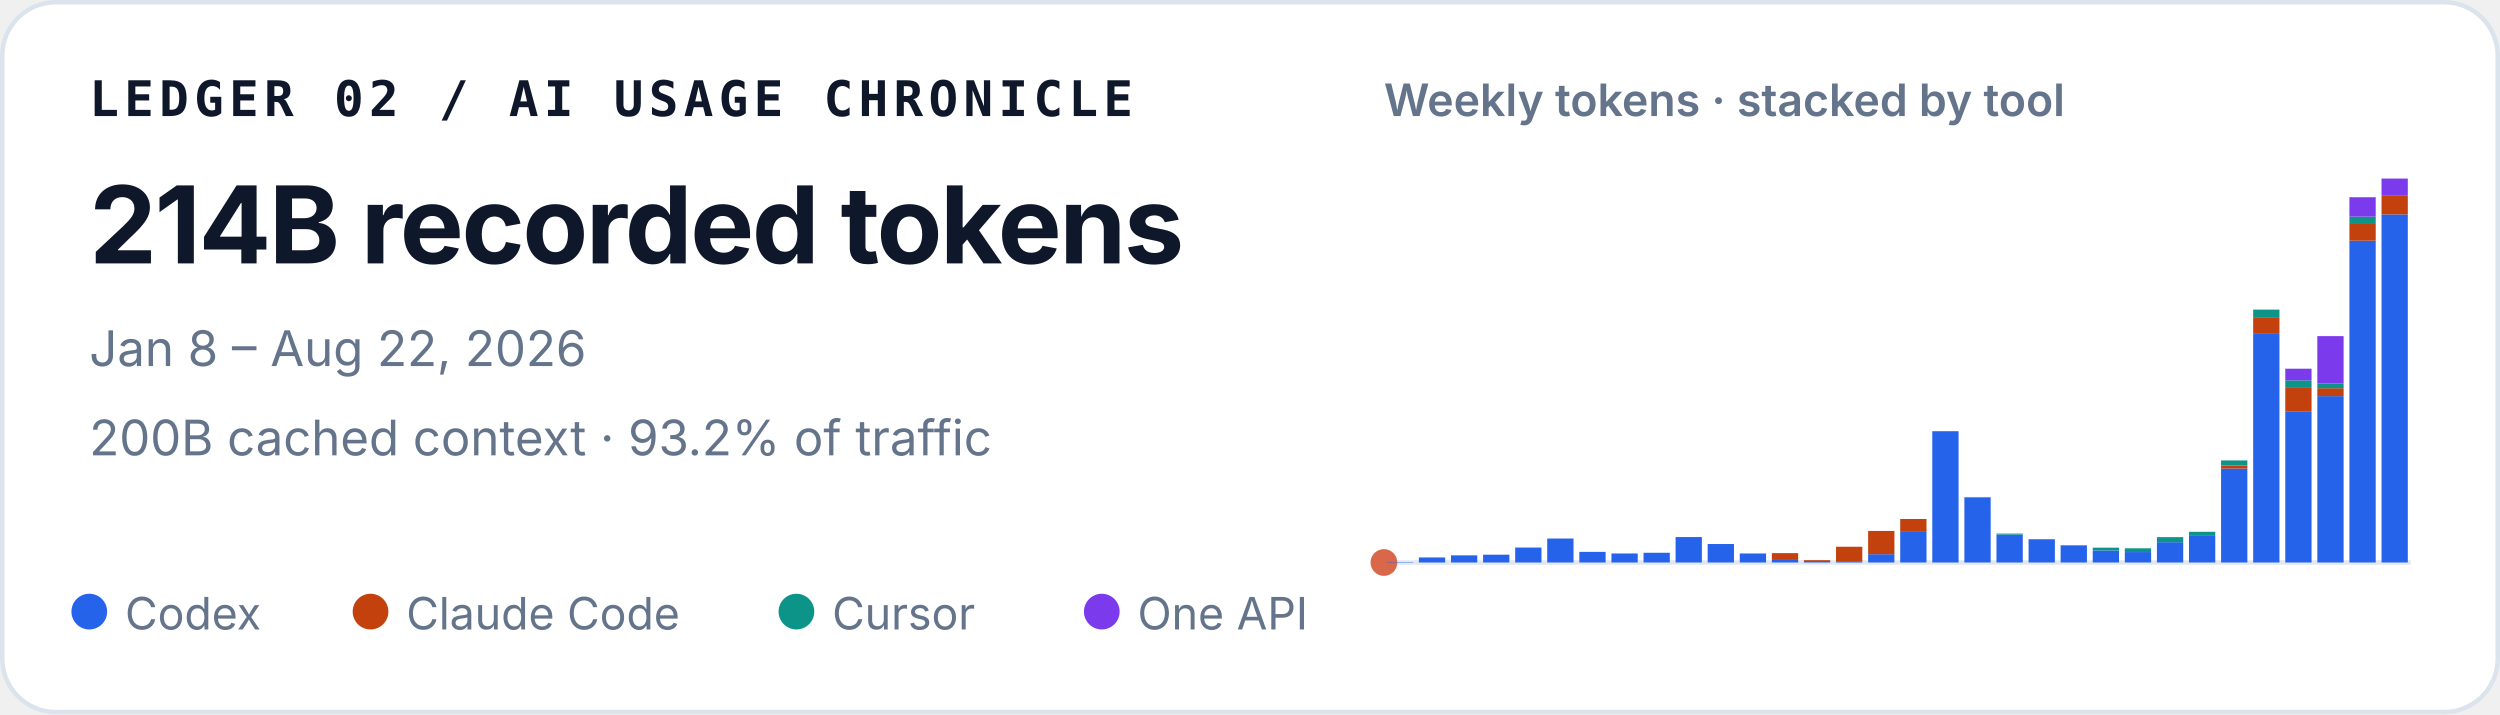
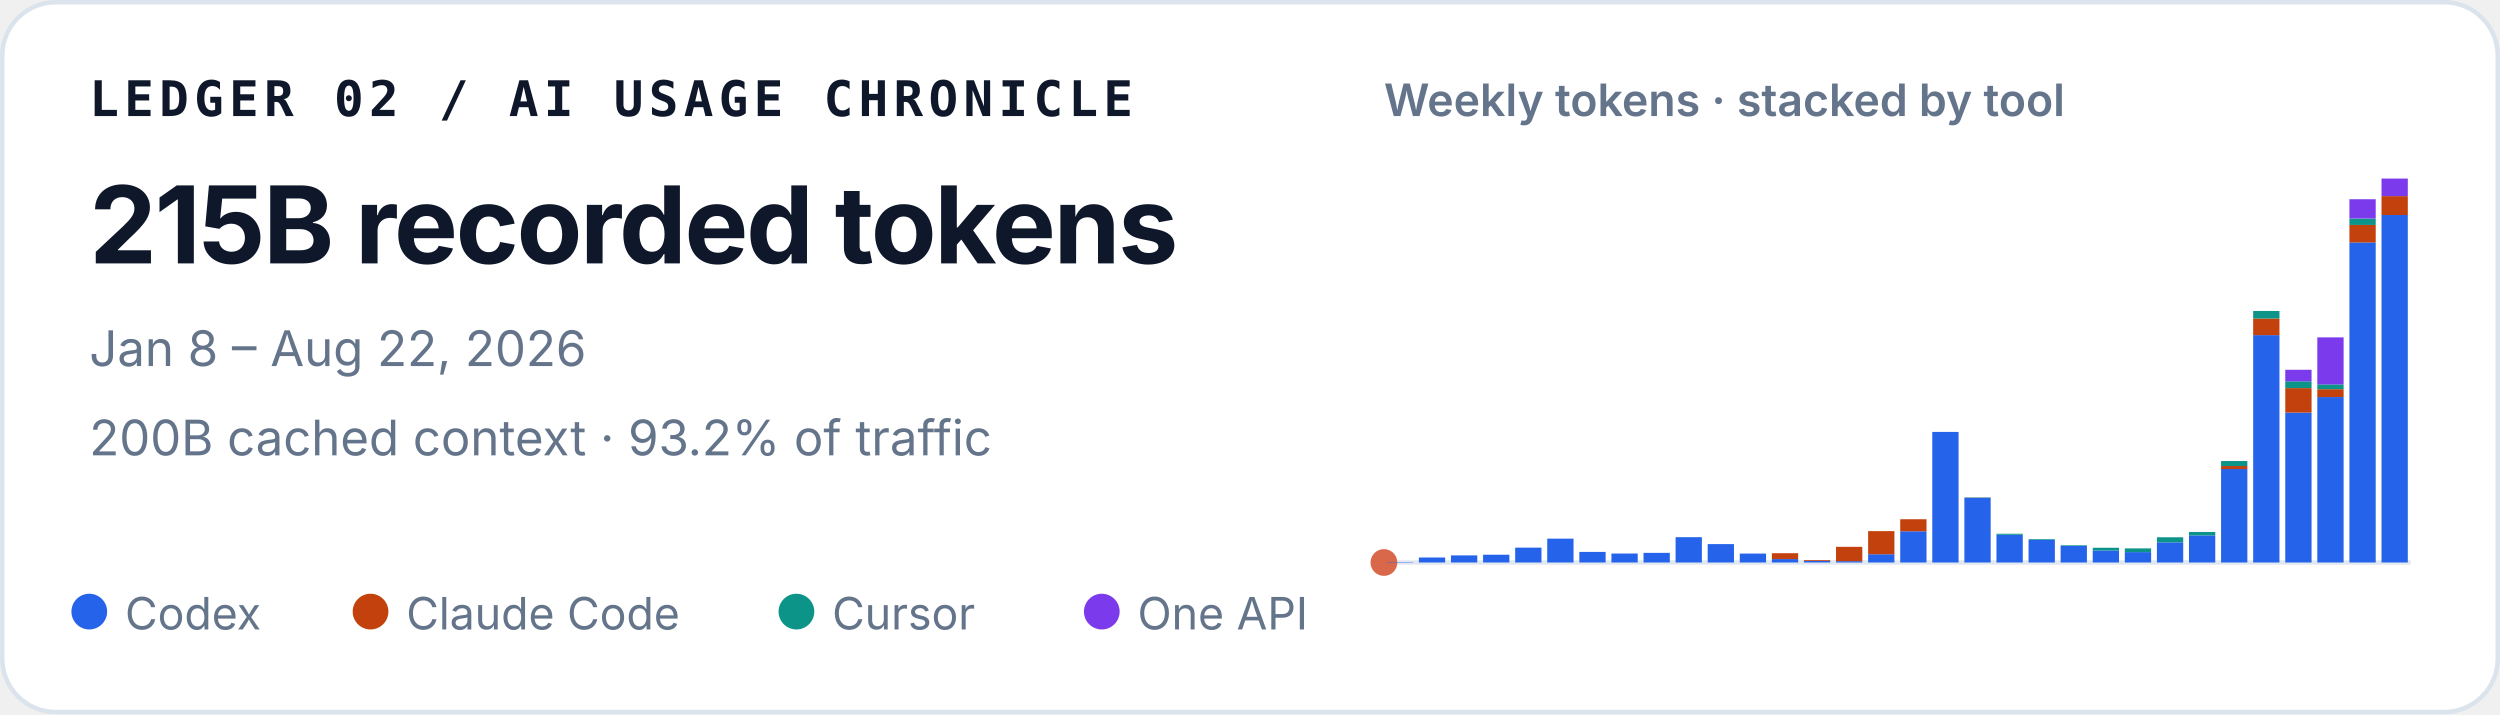
<svg xmlns="http://www.w3.org/2000/svg" width="560" height="160" viewBox="0 0 560 160" role="img" aria-labelledby="title desc">
  <style>
    text { font-family: ui-sans-serif, -apple-system, BlinkMacSystemFont, "Segoe UI", sans-serif; fill: #0f172a; }
    .identity { font-family: ui-monospace, SFMono-Regular, Menlo, Consolas, monospace; font-size: 11px; font-weight: 700; letter-spacing: .11em; }
    .total { font-size: 24px; font-weight: 720; letter-spacing: -.02em; }
    .meta { font-size: 11px; fill: #64748b; }
    .chart-title { font-size: 10px; font-weight: 600; fill: #64748b; }
    .legend { font-size: 10px; fill: #64748b; }
  </style>
  <rect x=".5" y=".5" width="559" height="159" rx="12" fill="#ffffff" stroke="#dbe3ec" />
  <text x="20" y="26" class="identity">LEDGER 02 / AI USAGE CHRONICLE</text>
-   <text x="20" y="59" class="total">214B recorded tokens</text>
+   <text x="20" y="59" class="total">215B recorded tokens</text>
  <text x="20" y="82" class="meta">Jan 8 – Aug 22, 2026</text>
  <text x="20" y="102" class="meta">200B cached context · 93.2% of traffic</text>
  <text x="310" y="26" class="chart-title">Weekly tokens · stacked by tool</text>
  <line x1="310" y1="126" x2="540" y2="126" stroke="#e2e8f0" />
  <circle cx="310" cy="126" r="3" fill="#D9684B" aria-hidden="true" />
  <g aria-label="Weekly token volume, stacked by tool">
    <rect x="310.65" y="125.91" width="5.89" height="0.09" fill="#2563eb" />
-     <rect x="317.83" y="124.87" width="5.89" height="1.13" fill="#2563eb" />
-     <rect x="325.02" y="124.40" width="5.89" height="1.60" fill="#2563eb" />
-     <rect x="332.21" y="124.25" width="5.89" height="1.75" fill="#2563eb" />
-     <rect x="339.40" y="122.65" width="5.89" height="3.35" fill="#2563eb" />
-     <rect x="346.58" y="120.63" width="5.89" height="5.37" fill="#2563eb" />
-     <rect x="353.77" y="123.62" width="5.89" height="2.38" fill="#2563eb" />
-     <rect x="360.96" y="123.98" width="5.89" height="2.02" fill="#2563eb" />
-     <rect x="368.15" y="123.82" width="5.89" height="2.18" fill="#2563eb" />
-     <rect x="375.33" y="120.30" width="5.89" height="5.70" fill="#2563eb" />
-     <rect x="382.52" y="121.86" width="5.89" height="4.14" fill="#2563eb" />
-     <rect x="389.71" y="123.98" width="5.89" height="2.02" fill="#2563eb" />
+     <rect x="317.83" y="124.88" width="5.89" height="1.12" fill="#2563eb" />
+     <rect x="325.02" y="124.41" width="5.89" height="1.59" fill="#2563eb" />
+     <rect x="332.21" y="124.26" width="5.89" height="1.74" fill="#2563eb" />
+     <rect x="339.40" y="122.67" width="5.89" height="3.33" fill="#2563eb" />
+     <rect x="346.58" y="120.66" width="5.89" height="5.34" fill="#2563eb" />
+     <rect x="353.77" y="123.63" width="5.89" height="2.37" fill="#2563eb" />
+     <rect x="360.96" y="123.99" width="5.89" height="2.01" fill="#2563eb" />
+     <rect x="368.15" y="123.84" width="5.89" height="2.16" fill="#2563eb" />
+     <rect x="375.33" y="120.33" width="5.89" height="5.67" fill="#2563eb" />
+     <rect x="382.52" y="121.88" width="5.89" height="4.12" fill="#2563eb" />
+     <rect x="389.71" y="124.00" width="5.89" height="2.00" fill="#2563eb" />
    <rect x="396.90" y="125.23" width="5.89" height="0.77" fill="#2563eb" />
-     <rect x="396.90" y="123.90" width="5.89" height="1.32" fill="#c2410c" />
-     <rect x="404.08" y="125.63" width="5.89" height="0.37" fill="#2563eb" />
-     <rect x="404.08" y="125.45" width="5.89" height="0.18" fill="#c2410c" />
+     <rect x="396.90" y="123.92" width="5.89" height="1.31" fill="#c2410c" />
+     <rect x="404.08" y="125.64" width="5.89" height="0.36" fill="#2563eb" />
+     <rect x="404.08" y="125.46" width="5.89" height="0.18" fill="#c2410c" />
    <rect x="411.27" y="125.70" width="5.89" height="0.30" fill="#2563eb" />
-     <rect x="411.27" y="122.47" width="5.89" height="3.23" fill="#c2410c" />
-     <rect x="418.46" y="124.14" width="5.89" height="1.86" fill="#2563eb" />
-     <rect x="418.46" y="118.93" width="5.89" height="5.21" fill="#c2410c" />
-     <rect x="425.65" y="118.97" width="5.89" height="7.03" fill="#2563eb" />
-     <rect x="425.65" y="116.25" width="5.89" height="2.72" fill="#c2410c" />
-     <rect x="432.83" y="96.59" width="5.89" height="29.41" fill="#2563eb" />
-     <rect x="440.02" y="111.43" width="5.89" height="14.57" fill="#2563eb" />
-     <rect x="440.02" y="111.39" width="5.89" height="0.04" fill="#c2410c" />
-     <rect x="440.02" y="111.32" width="5.89" height="0.07" fill="#0d9488" />
-     <rect x="447.21" y="119.76" width="5.89" height="6.24" fill="#2563eb" />
-     <rect x="447.21" y="119.52" width="5.89" height="0.23" fill="#0d9488" />
-     <rect x="454.40" y="120.92" width="5.89" height="5.08" fill="#2563eb" />
-     <rect x="454.40" y="120.75" width="5.89" height="0.17" fill="#0d9488" />
-     <rect x="461.58" y="122.25" width="5.89" height="3.75" fill="#2563eb" />
-     <rect x="461.58" y="122.11" width="5.89" height="0.14" fill="#0d9488" />
-     <rect x="468.77" y="123.30" width="5.89" height="2.70" fill="#2563eb" />
-     <rect x="468.77" y="122.68" width="5.89" height="0.61" fill="#0d9488" />
-     <rect x="475.96" y="123.66" width="5.89" height="2.34" fill="#2563eb" />
-     <rect x="475.96" y="123.66" width="5.89" height="0.00" fill="#c2410c" />
-     <rect x="475.96" y="122.82" width="5.89" height="0.84" fill="#0d9488" />
-     <rect x="483.15" y="121.45" width="5.89" height="4.55" fill="#2563eb" />
-     <rect x="483.15" y="120.32" width="5.89" height="1.14" fill="#0d9488" />
-     <rect x="490.33" y="119.88" width="5.89" height="6.12" fill="#2563eb" />
-     <rect x="490.33" y="119.12" width="5.89" height="0.76" fill="#0d9488" />
-     <rect x="497.52" y="104.95" width="5.89" height="21.05" fill="#2563eb" />
-     <rect x="497.52" y="104.27" width="5.89" height="0.68" fill="#c2410c" />
-     <rect x="497.52" y="103.14" width="5.89" height="1.12" fill="#0d9488" />
-     <rect x="497.52" y="103.14" width="5.89" height="0.01" fill="#7c3aed" />
-     <rect x="504.71" y="74.79" width="5.89" height="51.21" fill="#2563eb" />
-     <rect x="504.71" y="71.05" width="5.89" height="3.74" fill="#c2410c" />
-     <rect x="504.71" y="69.35" width="5.89" height="1.70" fill="#0d9488" />
-     <rect x="511.90" y="92.23" width="5.89" height="33.77" fill="#2563eb" />
-     <rect x="511.90" y="86.72" width="5.89" height="5.51" fill="#c2410c" />
-     <rect x="511.90" y="85.19" width="5.89" height="1.53" fill="#0d9488" />
-     <rect x="511.90" y="82.59" width="5.89" height="2.60" fill="#7c3aed" />
-     <rect x="519.08" y="88.73" width="5.89" height="37.27" fill="#2563eb" />
-     <rect x="519.08" y="86.96" width="5.89" height="1.77" fill="#c2410c" />
-     <rect x="519.08" y="85.89" width="5.89" height="1.07" fill="#0d9488" />
-     <rect x="519.08" y="75.29" width="5.89" height="10.61" fill="#7c3aed" />
-     <rect x="526.27" y="53.91" width="5.89" height="72.09" fill="#2563eb" />
-     <rect x="526.27" y="49.97" width="5.89" height="3.94" fill="#c2410c" />
-     <rect x="526.27" y="48.53" width="5.89" height="1.44" fill="#0d9488" />
-     <rect x="526.27" y="44.18" width="5.89" height="4.35" fill="#7c3aed" />
-     <rect x="533.46" y="48.03" width="5.89" height="77.97" fill="#2563eb" />
-     <rect x="533.46" y="43.86" width="5.89" height="4.17" fill="#c2410c" />
-     <rect x="533.46" y="40.00" width="5.89" height="3.86" fill="#7c3aed" />
+     <rect x="411.27" y="122.49" width="5.89" height="3.21" fill="#c2410c" />
+     <rect x="418.46" y="124.15" width="5.89" height="1.85" fill="#2563eb" />
+     <rect x="418.46" y="118.97" width="5.89" height="5.18" fill="#c2410c" />
+     <rect x="425.65" y="119.01" width="5.89" height="6.99" fill="#2563eb" />
+     <rect x="425.65" y="116.31" width="5.89" height="2.70" fill="#c2410c" />
+     <rect x="432.83" y="96.75" width="5.89" height="29.25" fill="#2563eb" />
+     <rect x="440.02" y="111.51" width="5.89" height="14.49" fill="#2563eb" />
+     <rect x="440.02" y="111.47" width="5.89" height="0.04" fill="#c2410c" />
+     <rect x="440.02" y="111.40" width="5.89" height="0.07" fill="#0d9488" />
+     <rect x="447.21" y="119.79" width="5.89" height="6.21" fill="#2563eb" />
+     <rect x="447.21" y="119.56" width="5.89" height="0.23" fill="#0d9488" />
+     <rect x="454.40" y="120.95" width="5.89" height="5.05" fill="#2563eb" />
+     <rect x="454.40" y="120.78" width="5.89" height="0.17" fill="#0d9488" />
+     <rect x="461.58" y="122.27" width="5.89" height="3.73" fill="#2563eb" />
+     <rect x="461.58" y="122.13" width="5.89" height="0.14" fill="#0d9488" />
+     <rect x="468.77" y="123.31" width="5.89" height="2.69" fill="#2563eb" />
+     <rect x="468.77" y="122.70" width="5.89" height="0.61" fill="#0d9488" />
+     <rect x="475.96" y="123.67" width="5.89" height="2.33" fill="#2563eb" />
+     <rect x="475.96" y="123.67" width="5.89" height="0.00" fill="#c2410c" />
+     <rect x="475.96" y="122.84" width="5.89" height="0.83" fill="#0d9488" />
+     <rect x="483.15" y="121.48" width="5.89" height="4.52" fill="#2563eb" />
+     <rect x="483.15" y="120.35" width="5.89" height="1.13" fill="#0d9488" />
+     <rect x="490.33" y="119.92" width="5.89" height="6.08" fill="#2563eb" />
+     <rect x="490.33" y="119.16" width="5.89" height="0.76" fill="#0d9488" />
+     <rect x="497.52" y="105.06" width="5.89" height="20.94" fill="#2563eb" />
+     <rect x="497.52" y="104.39" width="5.89" height="0.68" fill="#c2410c" />
+     <rect x="497.52" y="103.27" width="5.89" height="1.12" fill="#0d9488" />
+     <rect x="497.52" y="103.26" width="5.89" height="0.01" fill="#7c3aed" />
+     <rect x="504.71" y="75.07" width="5.89" height="50.93" fill="#2563eb" />
+     <rect x="504.71" y="71.35" width="5.89" height="3.72" fill="#c2410c" />
+     <rect x="504.71" y="69.66" width="5.89" height="1.69" fill="#0d9488" />
+     <rect x="511.90" y="92.42" width="5.89" height="33.58" fill="#2563eb" />
+     <rect x="511.90" y="86.94" width="5.89" height="5.48" fill="#c2410c" />
+     <rect x="511.90" y="85.41" width="5.89" height="1.52" fill="#0d9488" />
+     <rect x="511.90" y="82.83" width="5.89" height="2.59" fill="#7c3aed" />
+     <rect x="519.08" y="88.94" width="5.89" height="37.06" fill="#2563eb" />
+     <rect x="519.08" y="87.18" width="5.89" height="1.76" fill="#c2410c" />
+     <rect x="519.08" y="86.11" width="5.89" height="1.06" fill="#0d9488" />
+     <rect x="519.08" y="75.57" width="5.89" height="10.55" fill="#7c3aed" />
+     <rect x="526.27" y="54.30" width="5.89" height="71.70" fill="#2563eb" />
+     <rect x="526.27" y="50.39" width="5.89" height="3.92" fill="#c2410c" />
+     <rect x="526.27" y="48.96" width="5.89" height="1.43" fill="#0d9488" />
+     <rect x="526.27" y="44.63" width="5.89" height="4.32" fill="#7c3aed" />
+     <rect x="533.46" y="48.16" width="5.89" height="77.84" fill="#2563eb" />
+     <rect x="533.46" y="43.93" width="5.89" height="4.23" fill="#c2410c" />
+     <rect x="533.46" y="40.00" width="5.89" height="3.93" fill="#7c3aed" />
  </g>
  <circle cx="20" cy="137" r="4" fill="#2563eb" />
  <text x="28" y="141" class="legend">Codex</text>
  <circle cx="83" cy="137" r="4" fill="#c2410c" />
  <text x="91" y="141" class="legend">Claude Code</text>
  <circle cx="178.4" cy="137" r="4" fill="#0d9488" />
  <text x="186.4" y="141" class="legend">Cursor</text>
  <circle cx="246.8" cy="137" r="4" fill="#7c3aed" />
  <text x="254.8" y="141" class="legend">One API</text>
</svg>
